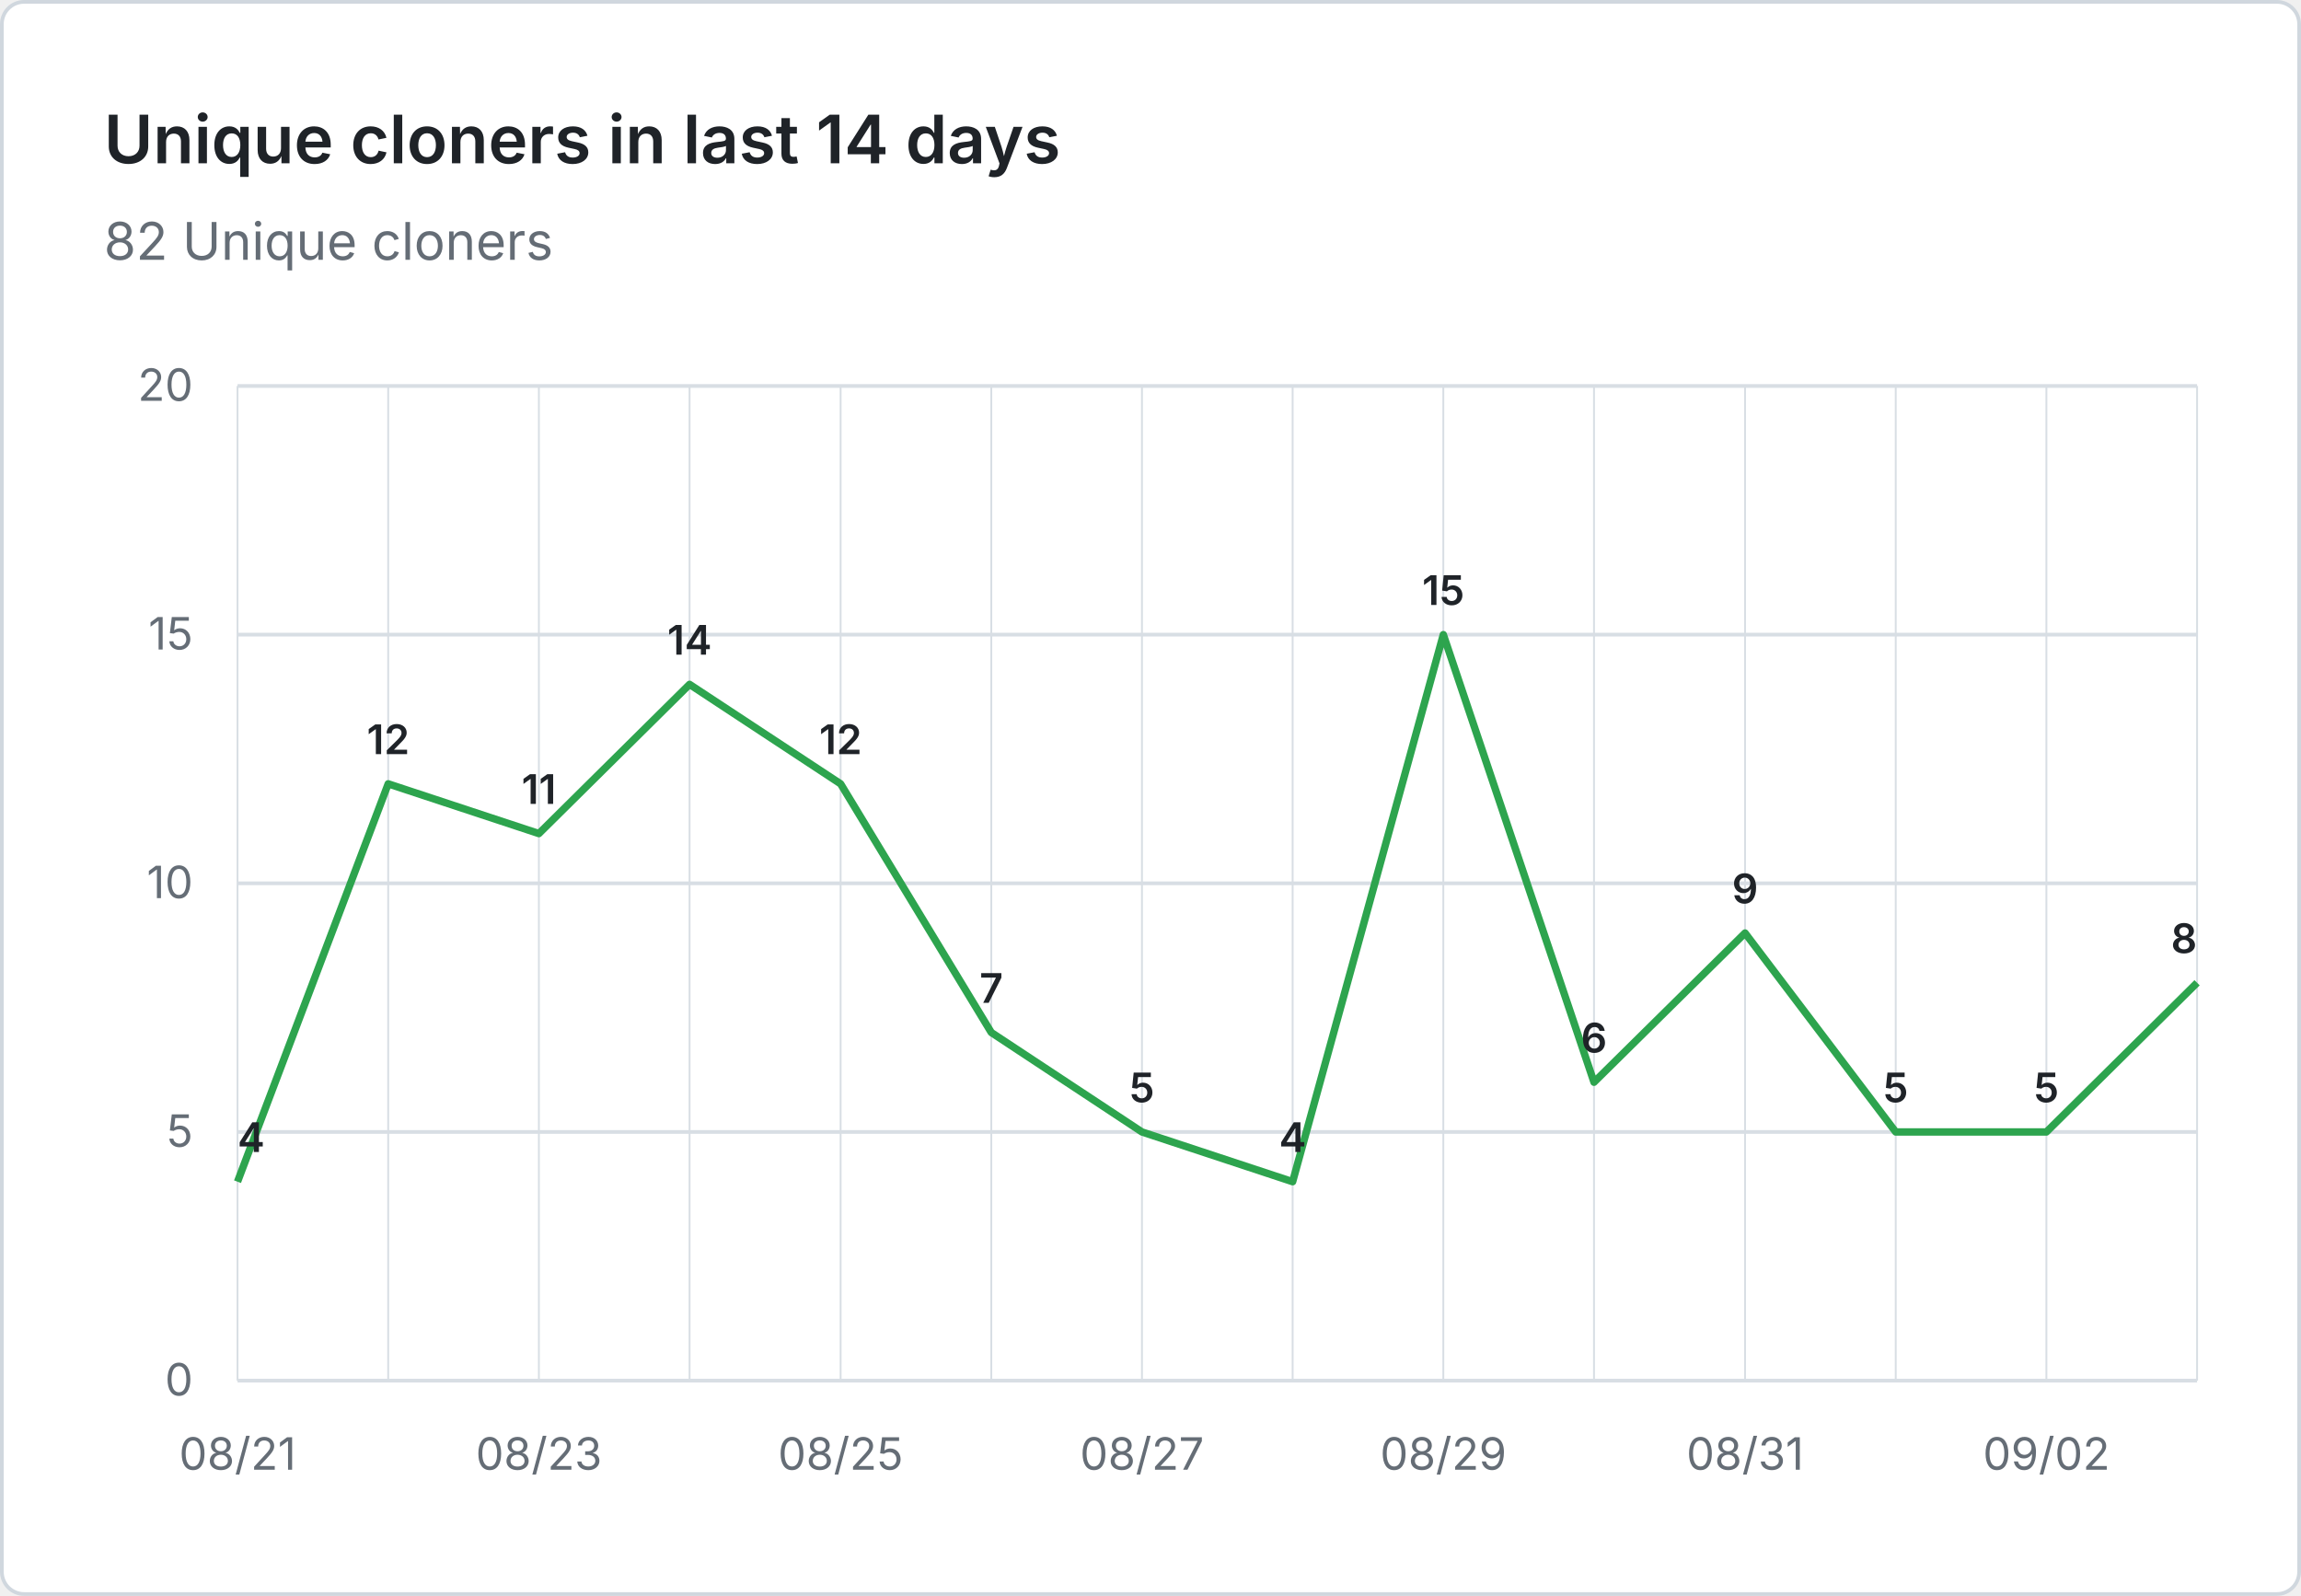
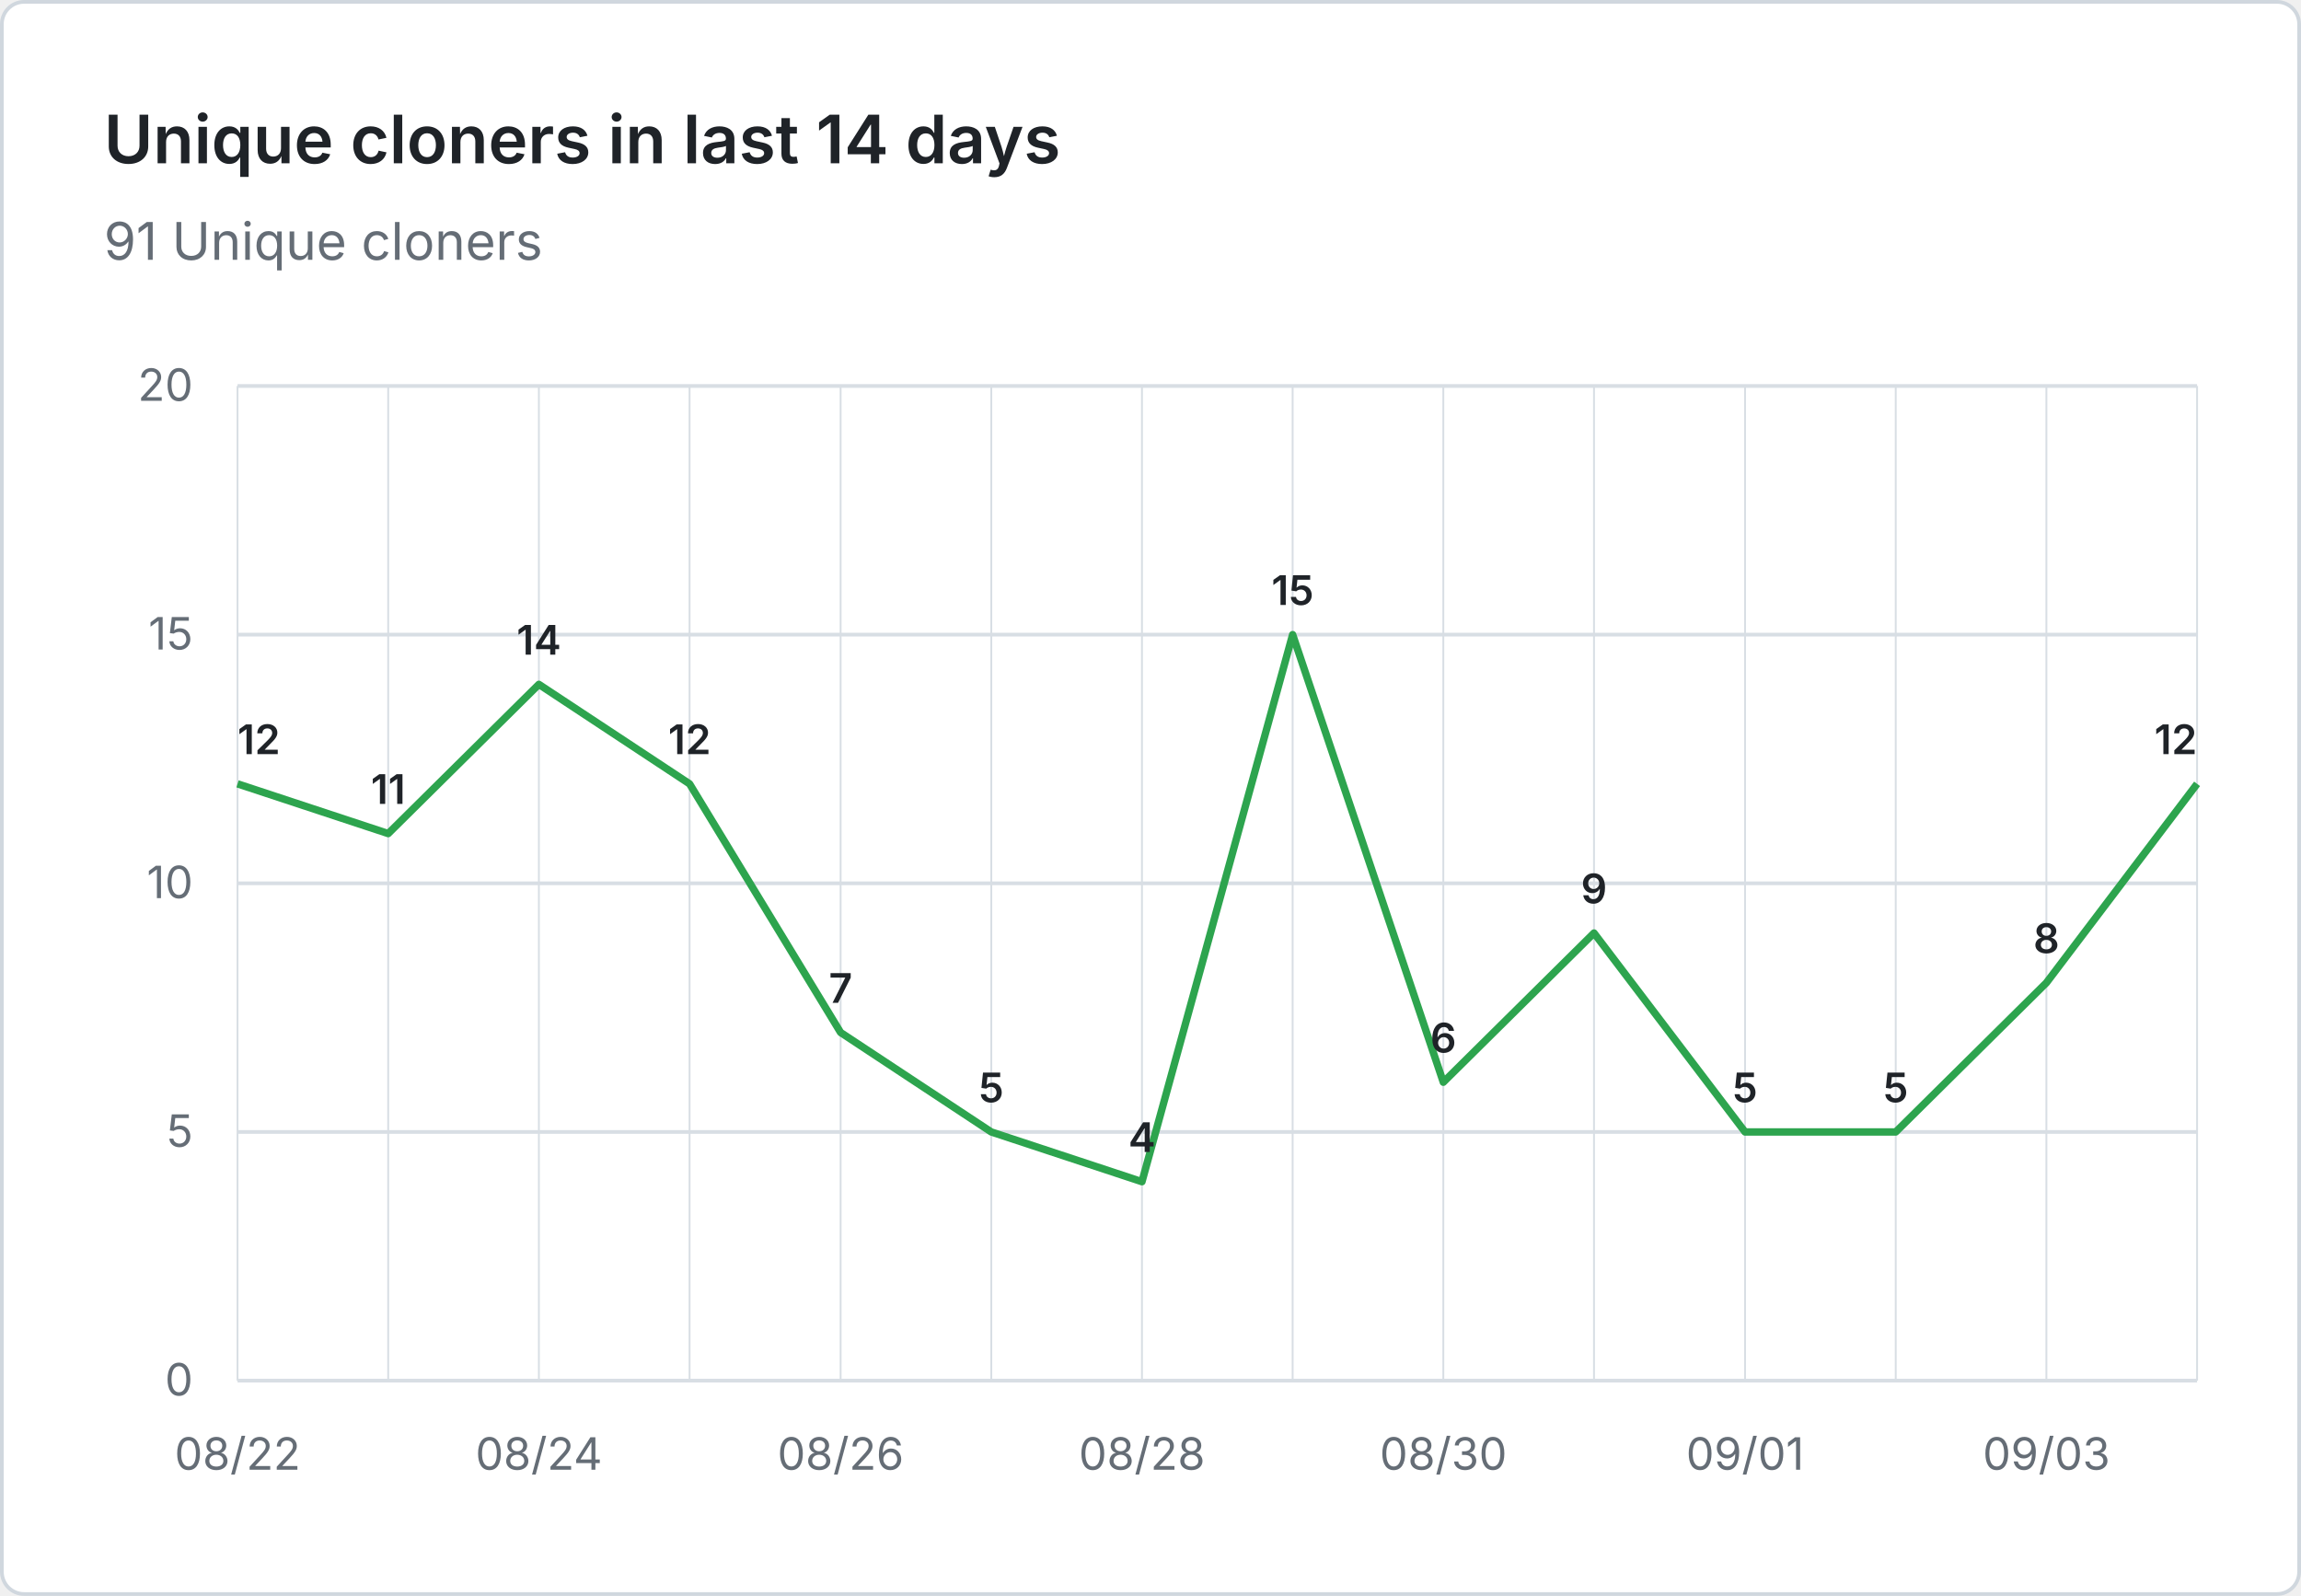
- <svg xmlns="http://www.w3.org/2000/svg" viewBox="0 0 620 430" width="620" height="430" role="img" aria-label="Unique cloners in last 14 days: 82 Unique cloners">
+ <svg xmlns="http://www.w3.org/2000/svg" viewBox="0 0 620 430" width="620" height="430" role="img" aria-label="Unique cloners in last 14 days: 91 Unique cloners">
  <rect x="0.5" y="0.5" width="619" height="429" fill="#ffffff" stroke="#d0d7de" rx="6" />
  <g font-family="system-ui, -apple-system, 'Segoe UI', sans-serif">
    <text x="28" y="44" fill="#1f2328" font-size="18" font-weight="600">Unique cloners in last 14 days</text>
-     <text x="28" y="70" fill="#656d76" font-size="14">82 Unique cloners</text>
+     <text x="28" y="70" fill="#656d76" font-size="14">91 Unique cloners</text>
    <line x1="64" y1="372.0" x2="592" y2="372.0" stroke="#d8dee4" stroke-width="1" />
    <text x="52" y="376.0" text-anchor="end" fill="#656d76" font-size="12">0</text>
    <line x1="64" y1="305.0" x2="592" y2="305.0" stroke="#d8dee4" stroke-width="1" />
    <text x="52" y="309.0" text-anchor="end" fill="#656d76" font-size="12">5</text>
    <line x1="64" y1="238.0" x2="592" y2="238.0" stroke="#d8dee4" stroke-width="1" />
    <text x="52" y="242.0" text-anchor="end" fill="#656d76" font-size="12">10</text>
    <line x1="64" y1="171.0" x2="592" y2="171.0" stroke="#d8dee4" stroke-width="1" />
    <text x="52" y="175.0" text-anchor="end" fill="#656d76" font-size="12">15</text>
    <line x1="64" y1="104.0" x2="592" y2="104.0" stroke="#d8dee4" stroke-width="1" />
    <text x="52" y="108.0" text-anchor="end" fill="#656d76" font-size="12">20</text>
    <line x1="64.0" y1="104" x2="64.0" y2="372" stroke="#d8dee4" stroke-width="0.5" />
    <line x1="104.6" y1="104" x2="104.6" y2="372" stroke="#d8dee4" stroke-width="0.5" />
    <line x1="145.2" y1="104" x2="145.2" y2="372" stroke="#d8dee4" stroke-width="0.5" />
    <line x1="185.8" y1="104" x2="185.8" y2="372" stroke="#d8dee4" stroke-width="0.5" />
    <line x1="226.5" y1="104" x2="226.5" y2="372" stroke="#d8dee4" stroke-width="0.5" />
    <line x1="267.1" y1="104" x2="267.1" y2="372" stroke="#d8dee4" stroke-width="0.5" />
    <line x1="307.7" y1="104" x2="307.7" y2="372" stroke="#d8dee4" stroke-width="0.5" />
    <line x1="348.3" y1="104" x2="348.3" y2="372" stroke="#d8dee4" stroke-width="0.5" />
    <line x1="388.9" y1="104" x2="388.9" y2="372" stroke="#d8dee4" stroke-width="0.5" />
    <line x1="429.5" y1="104" x2="429.5" y2="372" stroke="#d8dee4" stroke-width="0.5" />
    <line x1="470.2" y1="104" x2="470.2" y2="372" stroke="#d8dee4" stroke-width="0.5" />
    <line x1="510.8" y1="104" x2="510.8" y2="372" stroke="#d8dee4" stroke-width="0.5" />
    <line x1="551.4" y1="104" x2="551.4" y2="372" stroke="#d8dee4" stroke-width="0.5" />
    <line x1="592.0" y1="104" x2="592.0" y2="372" stroke="#d8dee4" stroke-width="0.5" />
-     <text x="64.0" y="396" text-anchor="middle" fill="#656d76" font-size="12">08/21</text>
-     <text x="145.2" y="396" text-anchor="middle" fill="#656d76" font-size="12">08/23</text>
-     <text x="226.5" y="396" text-anchor="middle" fill="#656d76" font-size="12">08/25</text>
-     <text x="307.7" y="396" text-anchor="middle" fill="#656d76" font-size="12">08/27</text>
-     <text x="388.9" y="396" text-anchor="middle" fill="#656d76" font-size="12">08/29</text>
-     <text x="470.2" y="396" text-anchor="middle" fill="#656d76" font-size="12">08/31</text>
-     <text x="551.4" y="396" text-anchor="middle" fill="#656d76" font-size="12">09/02</text>
-     <path d="M 64.0 318.4 L 104.6 211.2 L 145.2 224.6 L 185.8 184.4 L 226.5 211.2 L 267.1 278.2 L 307.7 305.0 L 348.3 318.4 L 388.9 171.0 L 429.5 291.6 L 470.2 251.4 L 510.8 305.0 L 551.4 305.0 L 592.0 264.8" fill="none" stroke="#2da44e" stroke-width="2" stroke-linejoin="round" />
-     <text x="64.0" y="310.4" text-anchor="start" fill="#1f2328" font-size="11" font-weight="600">4</text>
-     <text x="104.6" y="203.2" text-anchor="middle" fill="#1f2328" font-size="11" font-weight="600">12</text>
-     <text x="145.2" y="216.6" text-anchor="middle" fill="#1f2328" font-size="11" font-weight="600">11</text>
-     <text x="185.8" y="176.4" text-anchor="middle" fill="#1f2328" font-size="11" font-weight="600">14</text>
-     <text x="226.5" y="203.2" text-anchor="middle" fill="#1f2328" font-size="11" font-weight="600">12</text>
-     <text x="267.1" y="270.2" text-anchor="middle" fill="#1f2328" font-size="11" font-weight="600">7</text>
-     <text x="307.7" y="297.0" text-anchor="middle" fill="#1f2328" font-size="11" font-weight="600">5</text>
-     <text x="348.3" y="310.4" text-anchor="middle" fill="#1f2328" font-size="11" font-weight="600">4</text>
-     <text x="388.9" y="163.0" text-anchor="middle" fill="#1f2328" font-size="11" font-weight="600">15</text>
-     <text x="429.5" y="283.6" text-anchor="middle" fill="#1f2328" font-size="11" font-weight="600">6</text>
-     <text x="470.2" y="243.4" text-anchor="middle" fill="#1f2328" font-size="11" font-weight="600">9</text>
+     <text x="64.0" y="396" text-anchor="middle" fill="#656d76" font-size="12">08/22</text>
+     <text x="145.2" y="396" text-anchor="middle" fill="#656d76" font-size="12">08/24</text>
+     <text x="226.5" y="396" text-anchor="middle" fill="#656d76" font-size="12">08/26</text>
+     <text x="307.7" y="396" text-anchor="middle" fill="#656d76" font-size="12">08/28</text>
+     <text x="388.9" y="396" text-anchor="middle" fill="#656d76" font-size="12">08/30</text>
+     <text x="470.2" y="396" text-anchor="middle" fill="#656d76" font-size="12">09/01</text>
+     <text x="551.4" y="396" text-anchor="middle" fill="#656d76" font-size="12">09/03</text>
+     <path d="M 64.0 211.2 L 104.6 224.6 L 145.2 184.4 L 185.8 211.2 L 226.5 278.2 L 267.1 305.0 L 307.7 318.4 L 348.3 171.0 L 388.9 291.6 L 429.5 251.4 L 470.2 305.0 L 510.8 305.0 L 551.4 264.8 L 592.0 211.2" fill="none" stroke="#2da44e" stroke-width="2" stroke-linejoin="round" />
+     <text x="64.0" y="203.2" text-anchor="start" fill="#1f2328" font-size="11" font-weight="600">12</text>
+     <text x="104.6" y="216.6" text-anchor="middle" fill="#1f2328" font-size="11" font-weight="600">11</text>
+     <text x="145.2" y="176.4" text-anchor="middle" fill="#1f2328" font-size="11" font-weight="600">14</text>
+     <text x="185.8" y="203.2" text-anchor="middle" fill="#1f2328" font-size="11" font-weight="600">12</text>
+     <text x="226.5" y="270.2" text-anchor="middle" fill="#1f2328" font-size="11" font-weight="600">7</text>
+     <text x="267.1" y="297.0" text-anchor="middle" fill="#1f2328" font-size="11" font-weight="600">5</text>
+     <text x="307.7" y="310.4" text-anchor="middle" fill="#1f2328" font-size="11" font-weight="600">4</text>
+     <text x="348.3" y="163.0" text-anchor="middle" fill="#1f2328" font-size="11" font-weight="600">15</text>
+     <text x="388.9" y="283.6" text-anchor="middle" fill="#1f2328" font-size="11" font-weight="600">6</text>
+     <text x="429.5" y="243.4" text-anchor="middle" fill="#1f2328" font-size="11" font-weight="600">9</text>
+     <text x="470.2" y="297.0" text-anchor="middle" fill="#1f2328" font-size="11" font-weight="600">5</text>
    <text x="510.8" y="297.0" text-anchor="middle" fill="#1f2328" font-size="11" font-weight="600">5</text>
-     <text x="551.4" y="297.0" text-anchor="middle" fill="#1f2328" font-size="11" font-weight="600">5</text>
-     <text x="592.0" y="256.8" text-anchor="end" fill="#1f2328" font-size="11" font-weight="600">8</text>
+     <text x="551.4" y="256.8" text-anchor="middle" fill="#1f2328" font-size="11" font-weight="600">8</text>
+     <text x="592.0" y="203.2" text-anchor="end" fill="#1f2328" font-size="11" font-weight="600">12</text>
  </g>
</svg>
